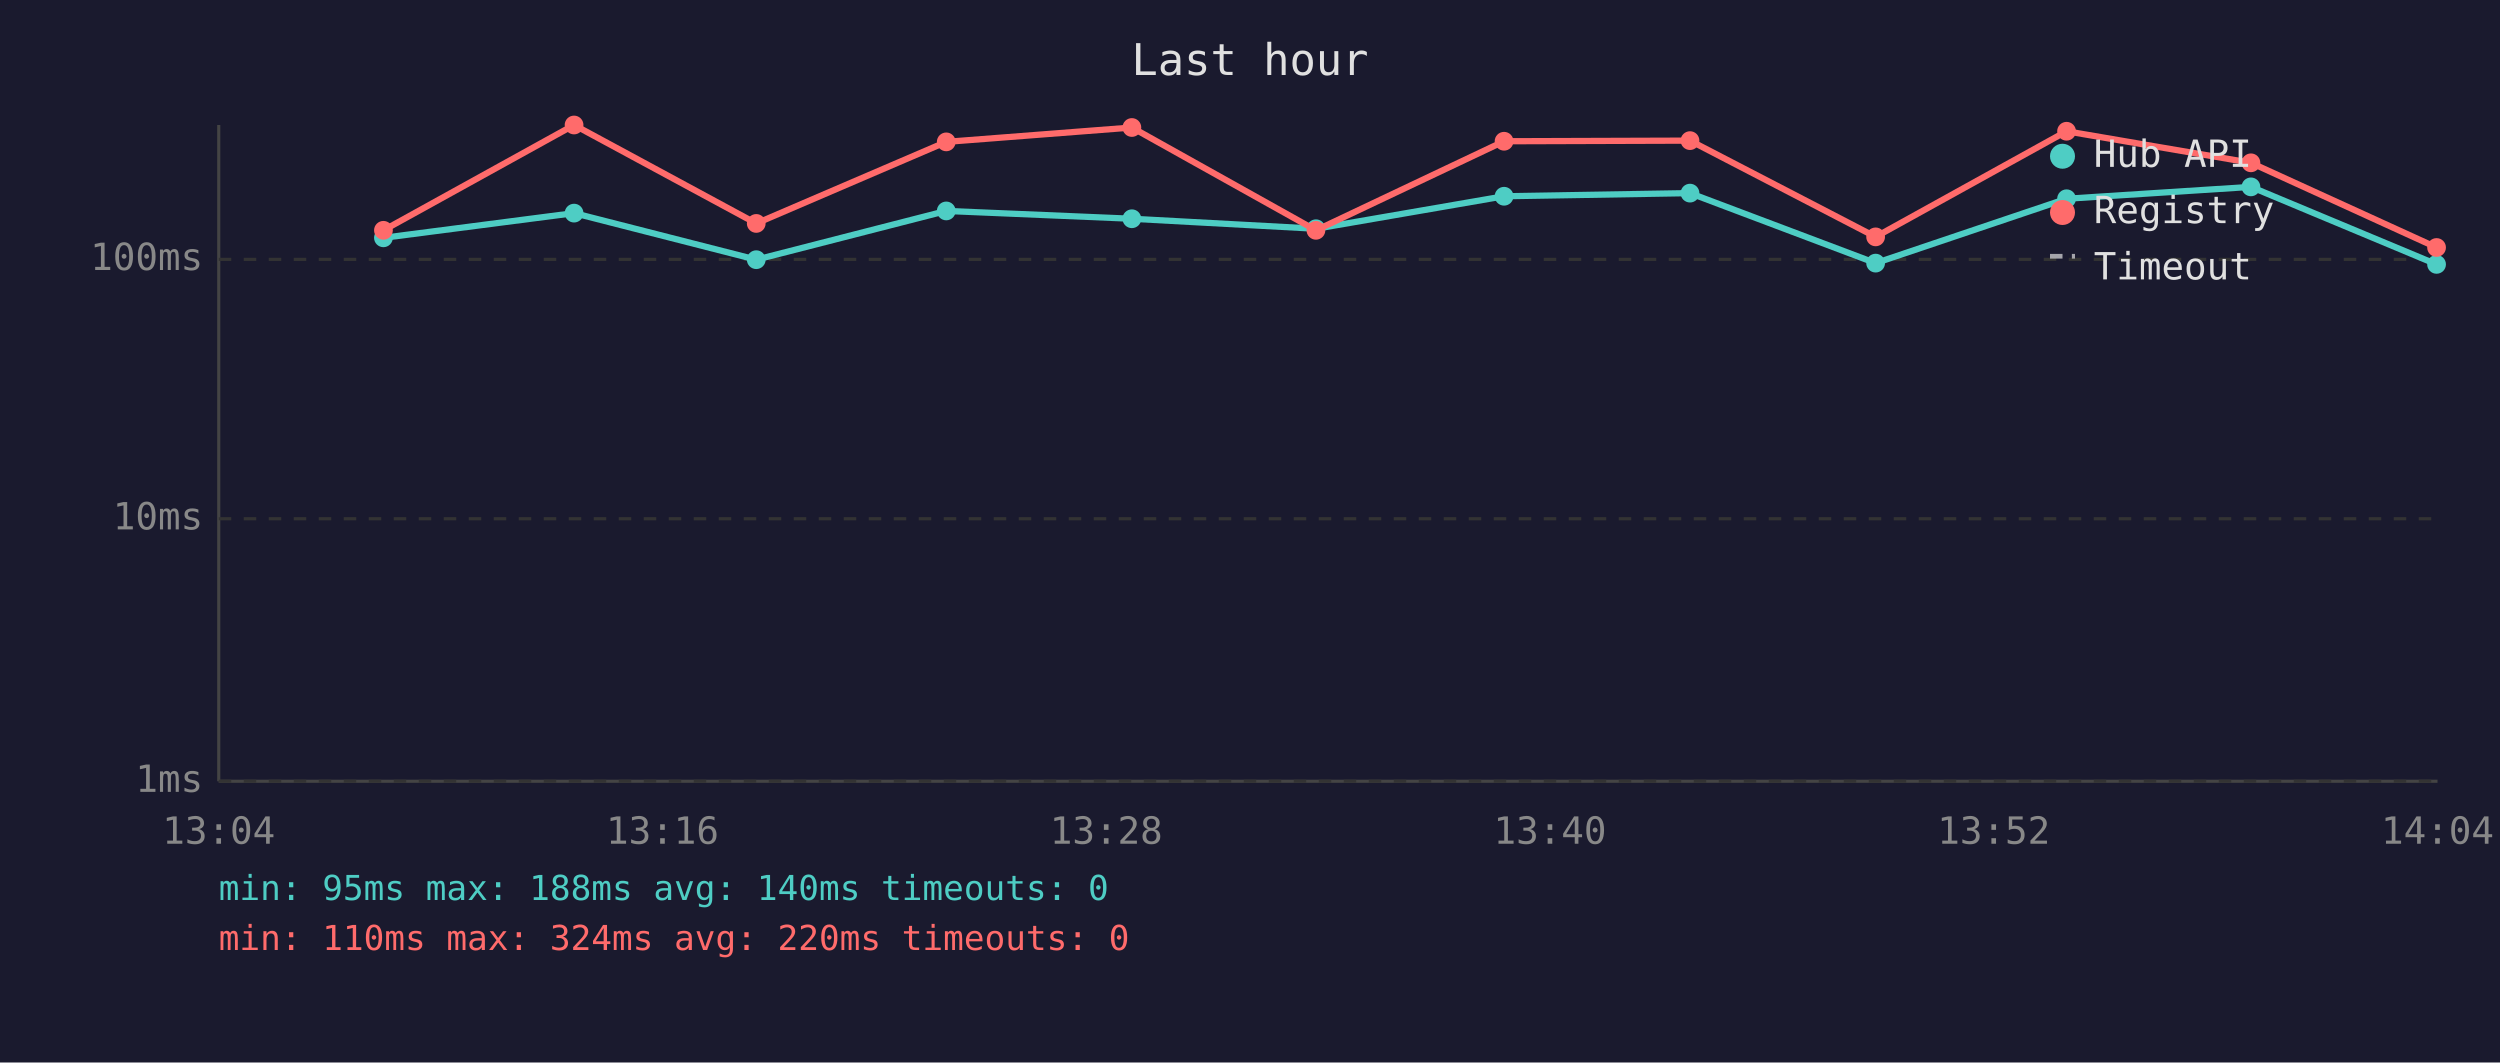
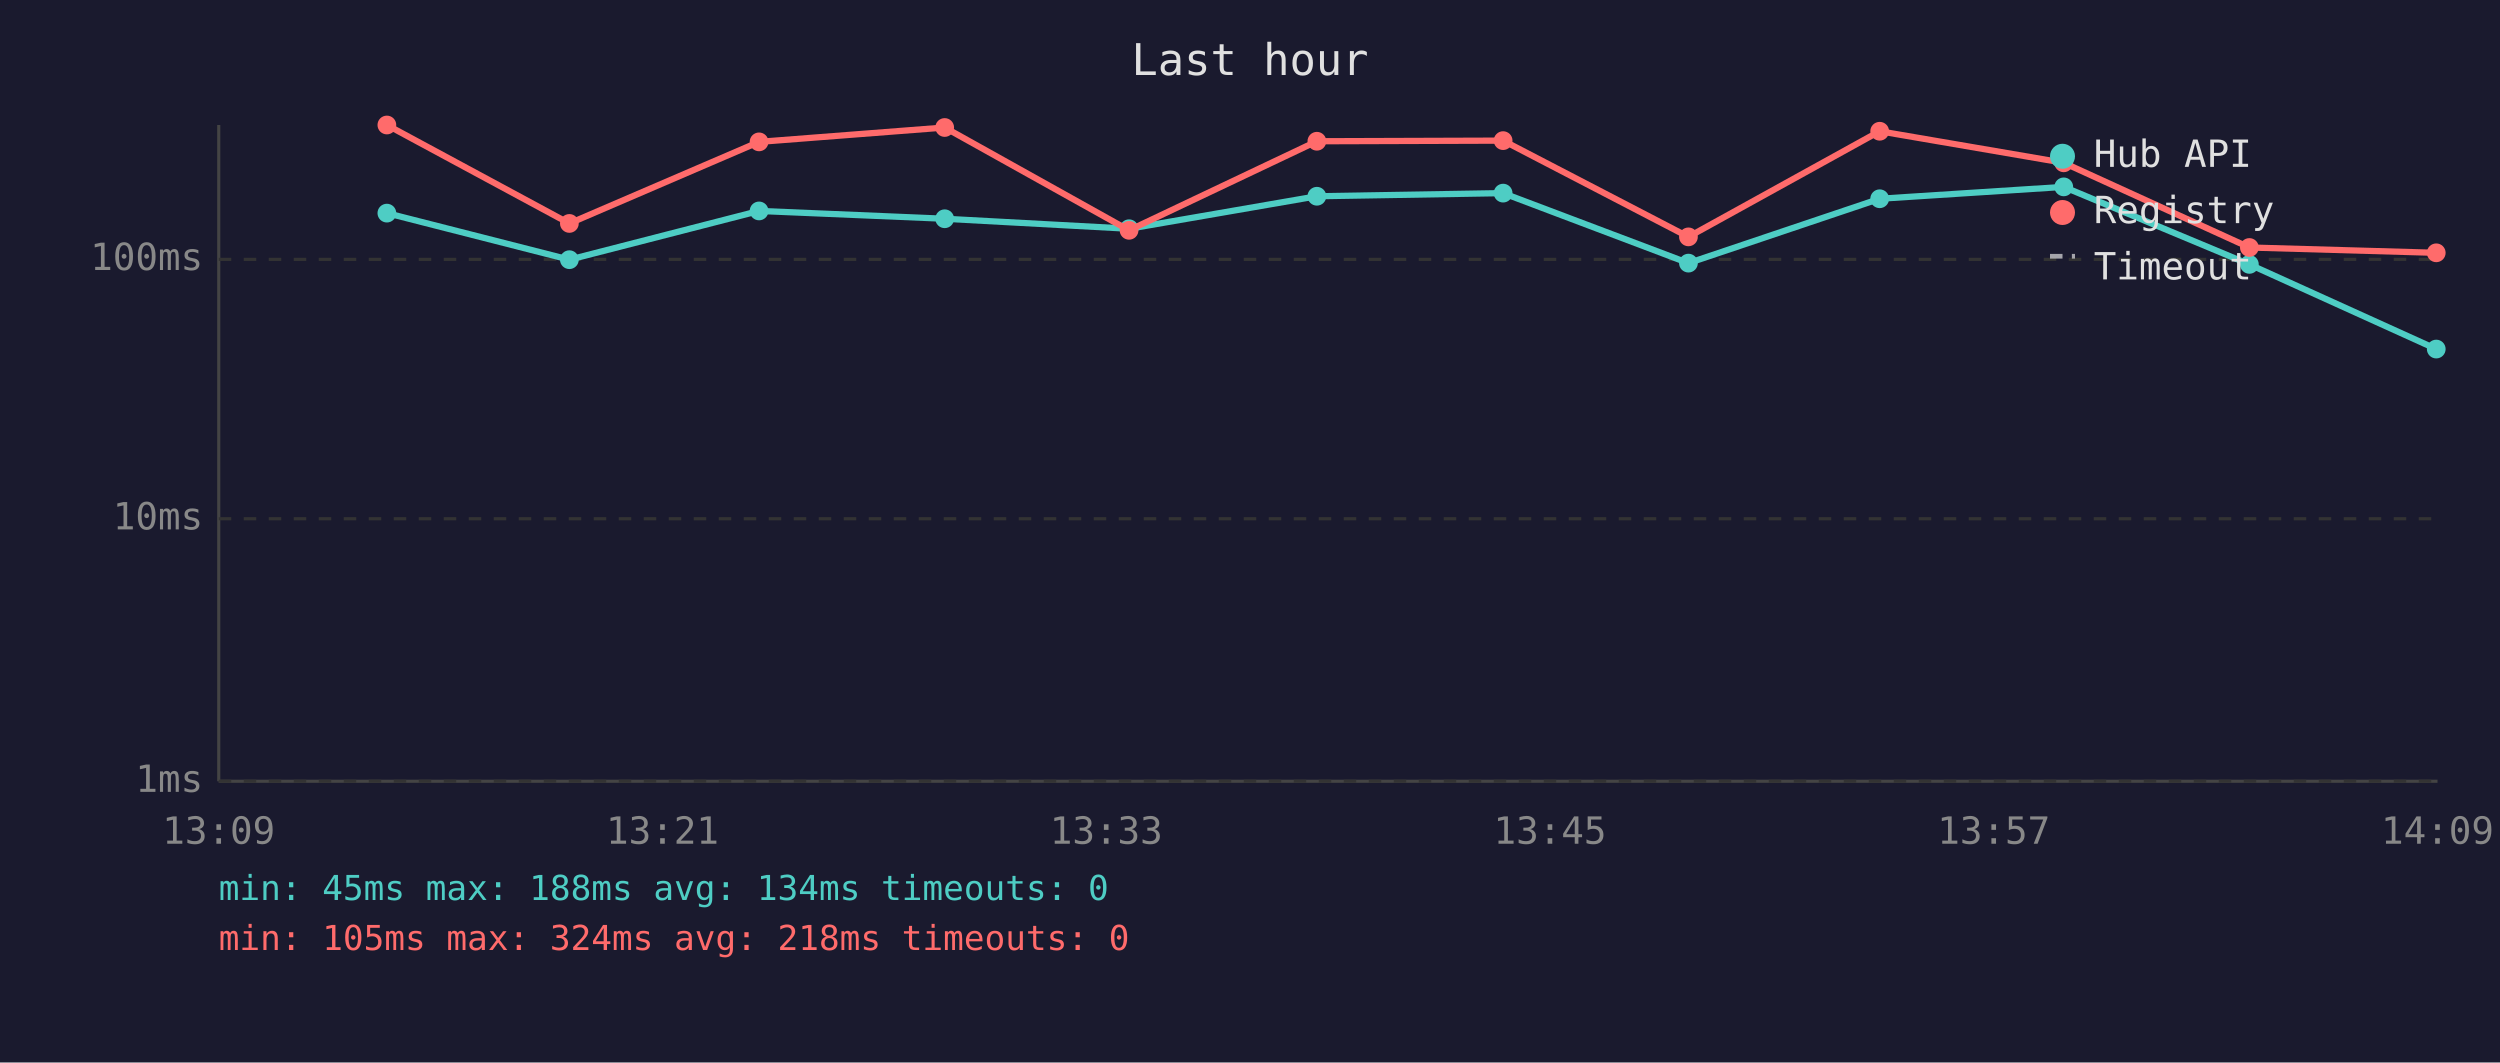
<svg xmlns="http://www.w3.org/2000/svg" viewBox="0 0 800 340" font-family="monospace" font-size="12">
  <rect width="800" height="340" fill="#1a1a2e" />
  <text x="400" y="24" fill="#e0e0e0" font-size="14" text-anchor="middle">Last hour</text>
  <line x1="70" y1="40" x2="70" y2="250" stroke="#444" stroke-width="1" />
  <line x1="70" y1="250" x2="780" y2="250" stroke="#444" stroke-width="1" />
  <line x1="70" y1="250" x2="780" y2="250" stroke="#333" stroke-width="1" stroke-dasharray="4" />
  <text x="65" y="250" fill="#888" text-anchor="end" dominant-baseline="middle">1ms</text>
  <line x1="70" y1="166" x2="780" y2="166" stroke="#333" stroke-width="1" stroke-dasharray="4" />
  <text x="65" y="166" fill="#888" text-anchor="end" dominant-baseline="middle">10ms</text>
  <line x1="70" y1="83" x2="780" y2="83" stroke="#333" stroke-width="1" stroke-dasharray="4" />
  <text x="65" y="83" fill="#888" text-anchor="end" dominant-baseline="middle">100ms</text>
-   <text x="70" y="270" fill="#888" text-anchor="middle">13:04</text>
-   <text x="212" y="270" fill="#888" text-anchor="middle">13:16</text>
-   <text x="354" y="270" fill="#888" text-anchor="middle">13:28</text>
-   <text x="496" y="270" fill="#888" text-anchor="middle">13:40</text>
-   <text x="638" y="270" fill="#888" text-anchor="middle">13:52</text>
-   <text x="780" y="270" fill="#888" text-anchor="middle">14:04</text>
-   <polyline points="122.7,76.1 183.7,68.2 242.0,83.1 302.8,67.5 362.2,70.0 421.1,73.2 481.3,62.8 540.8,61.8 600.2,84.2 661.3,63.6 720.3,59.8 779.7,84.6" fill="none" stroke="#4ecdc4" stroke-width="2" opacity="1" />
-   <circle cx="122.7" cy="76.1" r="3" fill="#4ecdc4" />
-   <circle cx="183.7" cy="68.2" r="3" fill="#4ecdc4" />
-   <circle cx="242.0" cy="83.1" r="3" fill="#4ecdc4" />
-   <circle cx="302.8" cy="67.5" r="3" fill="#4ecdc4" />
-   <circle cx="362.2" cy="70.0" r="3" fill="#4ecdc4" />
-   <circle cx="421.1" cy="73.2" r="3" fill="#4ecdc4" />
-   <circle cx="481.3" cy="62.8" r="3" fill="#4ecdc4" />
-   <circle cx="540.8" cy="61.8" r="3" fill="#4ecdc4" />
-   <circle cx="600.2" cy="84.2" r="3" fill="#4ecdc4" />
-   <circle cx="661.3" cy="63.6" r="3" fill="#4ecdc4" />
-   <circle cx="720.3" cy="59.8" r="3" fill="#4ecdc4" />
-   <circle cx="779.7" cy="84.6" r="3" fill="#4ecdc4" />
-   <polyline points="122.7,73.7 183.7,40.0 242.0,71.5 302.8,45.4 362.2,40.8 421.1,73.7 481.3,45.2 540.8,45.0 600.2,75.8 661.3,42.0 720.3,52.1 779.7,79.2" fill="none" stroke="#ff6b6b" stroke-width="2" opacity="1" />
-   <circle cx="122.7" cy="73.7" r="3" fill="#ff6b6b" />
-   <circle cx="183.7" cy="40.0" r="3" fill="#ff6b6b" />
-   <circle cx="242.0" cy="71.5" r="3" fill="#ff6b6b" />
-   <circle cx="302.8" cy="45.4" r="3" fill="#ff6b6b" />
-   <circle cx="362.2" cy="40.8" r="3" fill="#ff6b6b" />
-   <circle cx="421.1" cy="73.7" r="3" fill="#ff6b6b" />
-   <circle cx="481.3" cy="45.2" r="3" fill="#ff6b6b" />
-   <circle cx="540.8" cy="45.0" r="3" fill="#ff6b6b" />
-   <circle cx="600.2" cy="75.8" r="3" fill="#ff6b6b" />
-   <circle cx="661.3" cy="42.0" r="3" fill="#ff6b6b" />
-   <circle cx="720.3" cy="52.1" r="3" fill="#ff6b6b" />
-   <circle cx="779.7" cy="79.2" r="3" fill="#ff6b6b" />
+   <text x="70" y="270" fill="#888" text-anchor="middle">13:09</text>
+   <text x="212" y="270" fill="#888" text-anchor="middle">13:21</text>
+   <text x="354" y="270" fill="#888" text-anchor="middle">13:33</text>
+   <text x="496" y="270" fill="#888" text-anchor="middle">13:45</text>
+   <text x="638" y="270" fill="#888" text-anchor="middle">13:57</text>
+   <text x="780" y="270" fill="#888" text-anchor="middle">14:09</text>
+   <polyline points="123.8,68.2 182.2,83.1 242.9,67.5 302.3,70.0 361.3,73.2 421.4,62.8 481.0,61.8 540.3,84.2 601.5,63.6 660.4,59.8 719.8,84.6 779.6,111.7" fill="none" stroke="#4ecdc4" stroke-width="2" opacity="1" />
+   <circle cx="123.8" cy="68.2" r="3" fill="#4ecdc4" />
+   <circle cx="182.2" cy="83.1" r="3" fill="#4ecdc4" />
+   <circle cx="242.9" cy="67.5" r="3" fill="#4ecdc4" />
+   <circle cx="302.3" cy="70.0" r="3" fill="#4ecdc4" />
+   <circle cx="361.3" cy="73.2" r="3" fill="#4ecdc4" />
+   <circle cx="421.4" cy="62.8" r="3" fill="#4ecdc4" />
+   <circle cx="481.0" cy="61.8" r="3" fill="#4ecdc4" />
+   <circle cx="540.3" cy="84.2" r="3" fill="#4ecdc4" />
+   <circle cx="601.5" cy="63.6" r="3" fill="#4ecdc4" />
+   <circle cx="660.4" cy="59.8" r="3" fill="#4ecdc4" />
+   <circle cx="719.8" cy="84.6" r="3" fill="#4ecdc4" />
+   <circle cx="779.6" cy="111.7" r="3" fill="#4ecdc4" />
+   <polyline points="123.8,40.0 182.2,71.5 242.9,45.4 302.3,40.8 361.3,73.7 421.4,45.2 481.0,45.0 540.3,75.8 601.5,42.0 660.4,52.1 719.8,79.2 779.6,80.9" fill="none" stroke="#ff6b6b" stroke-width="2" opacity="1" />
+   <circle cx="123.8" cy="40.0" r="3" fill="#ff6b6b" />
+   <circle cx="182.2" cy="71.5" r="3" fill="#ff6b6b" />
+   <circle cx="242.9" cy="45.4" r="3" fill="#ff6b6b" />
+   <circle cx="302.3" cy="40.8" r="3" fill="#ff6b6b" />
+   <circle cx="361.3" cy="73.7" r="3" fill="#ff6b6b" />
+   <circle cx="421.4" cy="45.2" r="3" fill="#ff6b6b" />
+   <circle cx="481.0" cy="45.0" r="3" fill="#ff6b6b" />
+   <circle cx="540.3" cy="75.8" r="3" fill="#ff6b6b" />
+   <circle cx="601.5" cy="42.0" r="3" fill="#ff6b6b" />
+   <circle cx="660.4" cy="52.1" r="3" fill="#ff6b6b" />
+   <circle cx="719.8" cy="79.2" r="3" fill="#ff6b6b" />
+   <circle cx="779.6" cy="80.9" r="3" fill="#ff6b6b" />
  <circle cx="660" cy="50" r="4" fill="#4ecdc4" />
  <text x="670" y="50" fill="#e0e0e0" dominant-baseline="middle">Hub API</text>
  <circle cx="660" cy="68" r="4" fill="#ff6b6b" />
  <text x="670" y="68" fill="#e0e0e0" dominant-baseline="middle">Registry</text>
  <line x1="656" y1="82" x2="664" y2="82" stroke="#e0e0e0" stroke-width="1.5" stroke-dasharray="4,3" opacity="0.7" />
  <text x="670" y="86" fill="#e0e0e0" dominant-baseline="middle">Timeout</text>
-   <text x="70" y="288" fill="#4ecdc4" font-size="11">min: 95ms  max: 188ms  avg: 140ms  timeouts: 0</text>
-   <text x="70" y="304" fill="#ff6b6b" font-size="11">min: 110ms  max: 324ms  avg: 220ms  timeouts: 0</text>
+   <text x="70" y="288" fill="#4ecdc4" font-size="11">min: 45ms  max: 188ms  avg: 134ms  timeouts: 0</text>
+   <text x="70" y="304" fill="#ff6b6b" font-size="11">min: 105ms  max: 324ms  avg: 218ms  timeouts: 0</text>
</svg>
